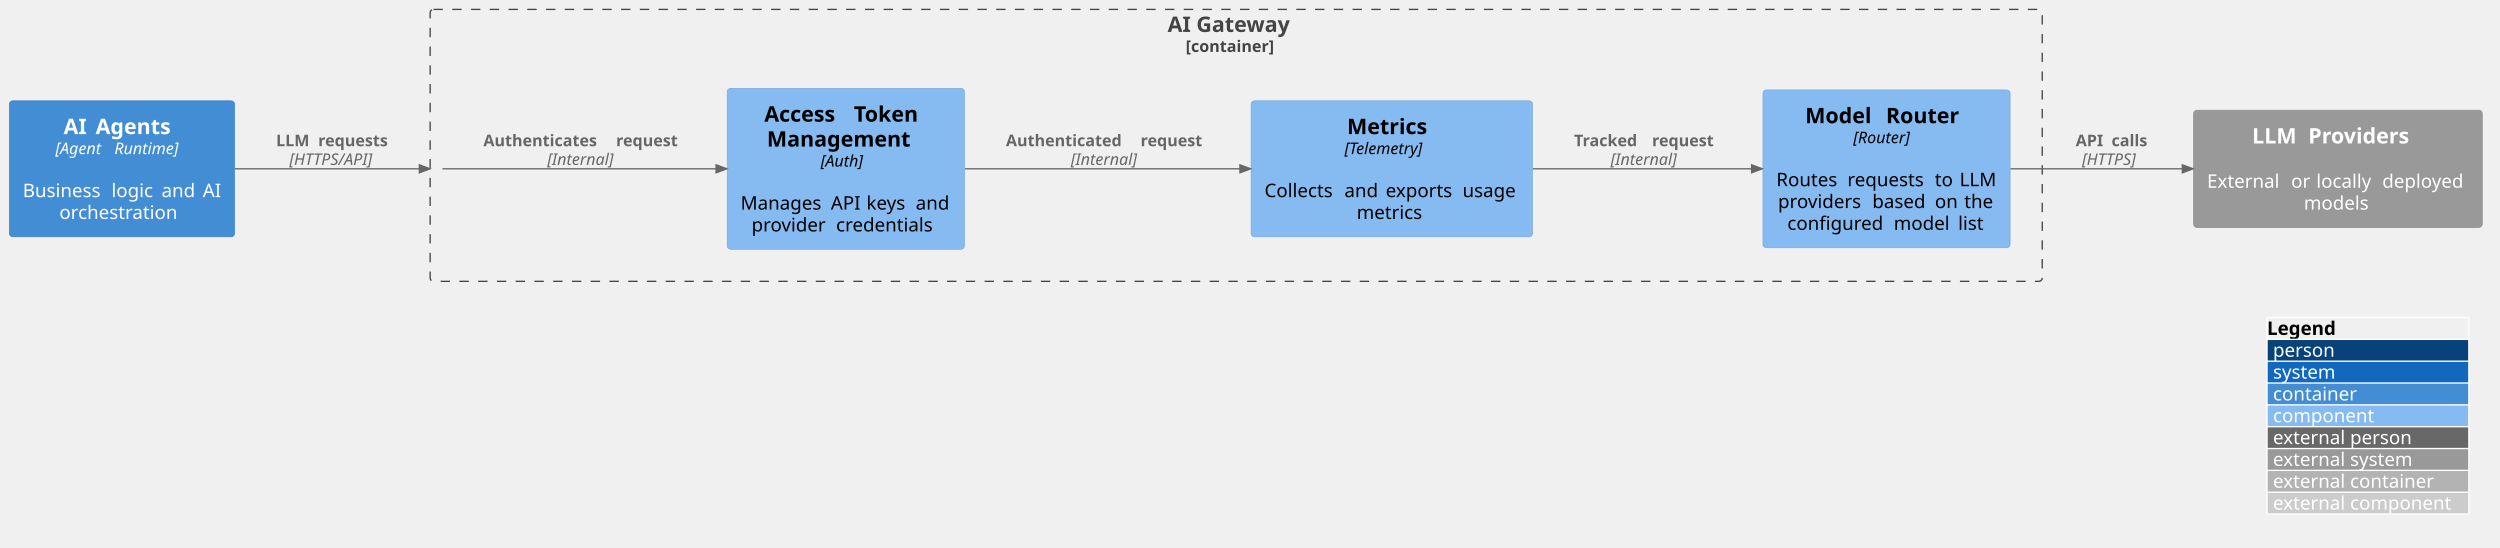
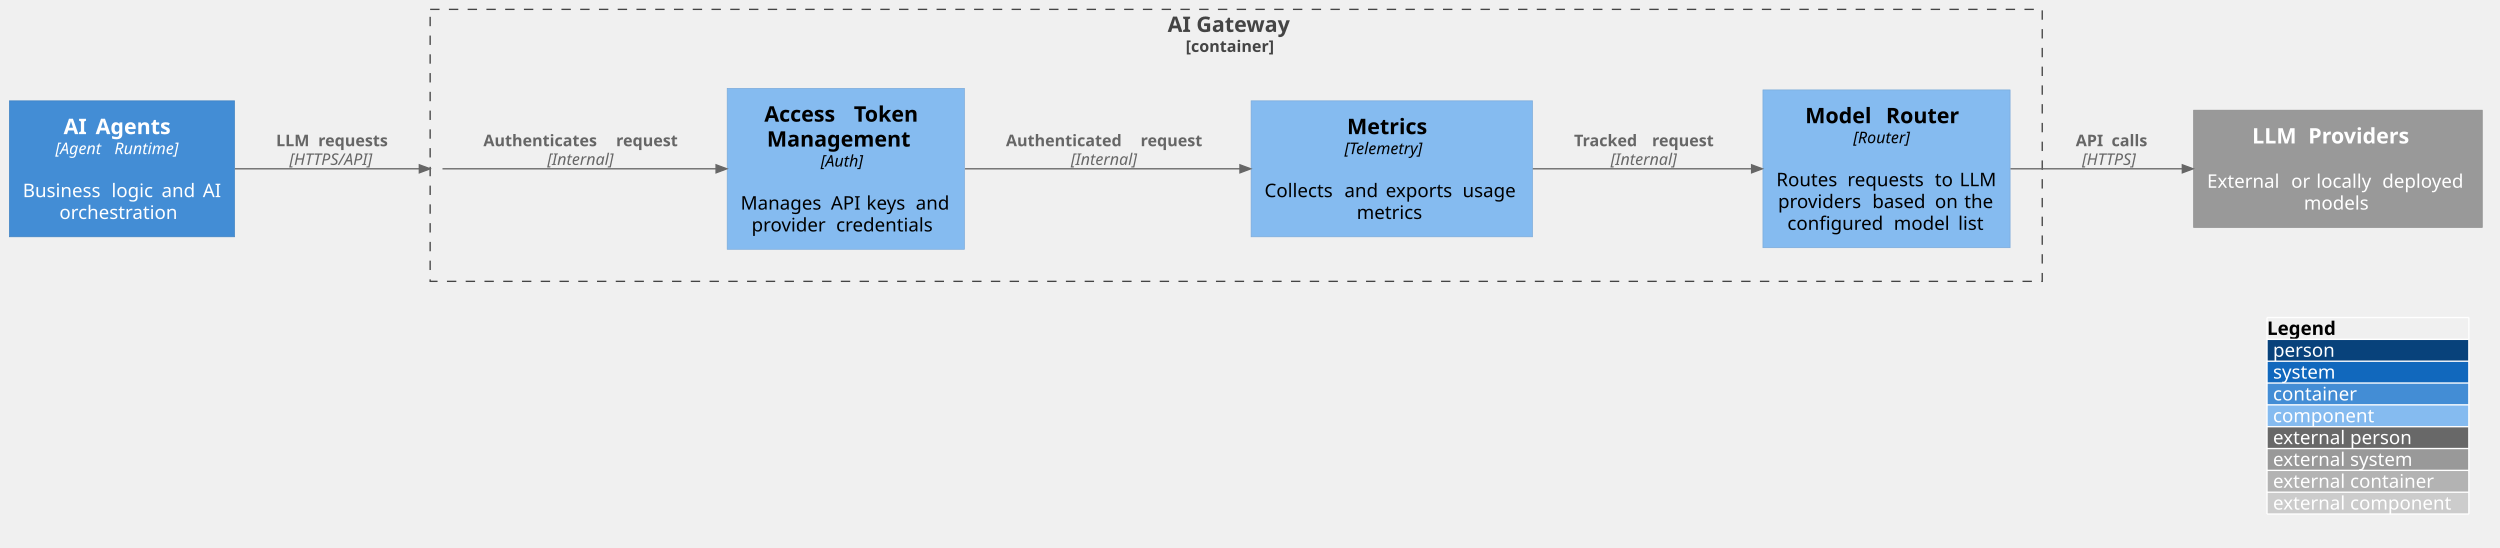
- <svg xmlns="http://www.w3.org/2000/svg" contentStyleType="text/css" data-diagram-type="DESCRIPTION" height="409px" preserveAspectRatio="none" style="width:1866px;height:409px;background:#FFFFFF;" version="1.1" viewBox="0 0 1866 409" width="1866px" zoomAndPan="magnify">
+ <svg xmlns="http://www.w3.org/2000/svg" version="1.1" data-diagram-type="DESCRIPTION" style="width:1866px;height:409px;background:#FFFFFF;" width="1866px" height="409px" viewBox="0 0 1866 409" zoomAndPan="magnify" preserveAspectRatio="none" contentStyleType="text/css">
  <defs />
-   <g>
-     <g class="cluster" data-qualified-name="aiGateway" data-source-line="5292" id="ent0002">
-       <rect fill="none" height="203" rx="2.5" ry="2.5" style="stroke:#444444;stroke-width:1;stroke-dasharray:7,7;" width="1203.27" x="321.06" y="7" />
-       <text fill="#444444" font-family="sans-serif" font-size="16" font-weight="700" lengthAdjust="spacing" textLength="102.344" x="871.523" y="23.852">AI Gateway</text>
-       <text fill="#444444" font-family="sans-serif" font-size="12" font-weight="700" lengthAdjust="spacing" textLength="75.416" x="884.987" y="38.764">[container]</text>
+   <g font-family="sans-serif" lengthAdjust="spacing">
+     <g class="cluster" data-qualified-name="aiGateway" id="ent0002" data-source-line="8563">
+       <rect x="321.06" y="7" width="1203.27" height="203" fill="none" style="stroke:#444;stroke-width:1;stroke-dasharray:7,7;" />
+       <text x="871.523" y="23.852" fill="#444" font-size="16" textLength="102.344" font-weight="700">AI Gateway</text>
+       <text x="884.987" y="38.764" fill="#444" font-size="12" textLength="75.416" font-weight="700">[container]</text>
    </g>
-     <g class="entity" data-qualified-name="aiGateway.modelRouter" data-source-line="8117" id="ent0003">
-       <rect fill="#85BBF0" height="117.781" rx="2.5" ry="2.5" style="stroke:#78A8D8;stroke-width:0.5;" width="184.466" x="1315.86" y="67.11" />
-       <text fill="#000000" font-family="sans-serif" font-size="16" font-weight="700" lengthAdjust="spacing" textLength="54.703" x="1347.409" y="91.962">Model</text>
-       <text fill="#000000" font-family="sans-serif" font-size="16" font-weight="700" lengthAdjust="spacing" textLength="5.57" x="1402.112" y="91.962"> </text>
-       <text fill="#000000" font-family="sans-serif" font-size="16" font-weight="700" lengthAdjust="spacing" textLength="61.094" x="1407.683" y="91.962">Router</text>
-       <text fill="#000000" font-family="sans-serif" font-size="12" font-style="italic" lengthAdjust="spacing" textLength="49.67" x="1383.258" y="106.874">[Router]</text>
-       <text fill="#000000" font-family="sans-serif" font-size="14" lengthAdjust="spacing" textLength="4.45" x="1405.868" y="122.699"> </text>
-       <text fill="#000000" font-family="sans-serif" font-size="14" lengthAdjust="spacing" textLength="48.562" x="1325.86" y="138.996">Routes</text>
-       <text fill="#000000" font-family="sans-serif" font-size="14" lengthAdjust="spacing" textLength="4.45" x="1374.422" y="138.996"> </text>
-       <text fill="#000000" font-family="sans-serif" font-size="14" lengthAdjust="spacing" textLength="60.819" x="1378.873" y="138.996">requests</text>
-       <text fill="#000000" font-family="sans-serif" font-size="14" lengthAdjust="spacing" textLength="4.45" x="1439.692" y="138.996"> </text>
-       <text fill="#000000" font-family="sans-serif" font-size="14" lengthAdjust="spacing" textLength="14.055" x="1444.142" y="138.996">to</text>
-       <text fill="#000000" font-family="sans-serif" font-size="14" lengthAdjust="spacing" textLength="4.45" x="1458.197" y="138.996"> </text>
-       <text fill="#000000" font-family="sans-serif" font-size="14" lengthAdjust="spacing" textLength="27.679" x="1462.647" y="138.996">LLM</text>
-       <text fill="#000000" font-family="sans-serif" font-size="14" lengthAdjust="spacing" textLength="65.933" x="1327.114" y="155.293">providers</text>
-       <text fill="#000000" font-family="sans-serif" font-size="14" lengthAdjust="spacing" textLength="4.45" x="1393.047" y="155.293"> </text>
-       <text fill="#000000" font-family="sans-serif" font-size="14" lengthAdjust="spacing" textLength="42.26" x="1397.497" y="155.293">based</text>
-       <text fill="#000000" font-family="sans-serif" font-size="14" lengthAdjust="spacing" textLength="4.45" x="1439.757" y="155.293"> </text>
-       <text fill="#000000" font-family="sans-serif" font-size="14" lengthAdjust="spacing" textLength="17.439" x="1444.207" y="155.293">on</text>
-       <text fill="#000000" font-family="sans-serif" font-size="14" lengthAdjust="spacing" textLength="4.45" x="1461.646" y="155.293"> </text>
-       <text fill="#000000" font-family="sans-serif" font-size="14" lengthAdjust="spacing" textLength="22.976" x="1466.096" y="155.293">the</text>
-       <text fill="#000000" font-family="sans-serif" font-size="14" lengthAdjust="spacing" textLength="74.97" x="1334.08" y="171.589">configured</text>
-       <text fill="#000000" font-family="sans-serif" font-size="14" lengthAdjust="spacing" textLength="4.45" x="1409.05" y="171.589"> </text>
-       <text fill="#000000" font-family="sans-serif" font-size="14" lengthAdjust="spacing" textLength="43.593" x="1413.5" y="171.589">model</text>
-       <text fill="#000000" font-family="sans-serif" font-size="14" lengthAdjust="spacing" textLength="4.45" x="1457.093" y="171.589"> </text>
-       <text fill="#000000" font-family="sans-serif" font-size="14" lengthAdjust="spacing" textLength="20.562" x="1461.543" y="171.589">list</text>
+     <g class="entity" data-qualified-name="aiGateway.modelRouter" id="ent0003" data-source-line="9464">
+       <rect x="1315.86" y="67.11" width="184.466" height="117.781" fill="#85BBF0" style="stroke:#78A8D8;stroke-width:0.5;" />
+       <text x="1347.409" y="91.962" fill="#000" font-size="16" textLength="54.703" font-weight="700">Model</text>
+       <text x="1402.112" y="91.962" fill="#000" font-size="16" font-weight="700"> </text>
+       <text x="1407.683" y="91.962" fill="#000" font-size="16" textLength="61.094" font-weight="700">Router</text>
+       <text x="1383.258" y="106.874" fill="#000" font-size="12" textLength="49.67" font-style="italic">[Router]</text>
+       <text x="1405.868" y="122.699" fill="#000" font-size="14"> </text>
+       <text x="1325.86" y="138.996" fill="#000" font-size="14" textLength="48.563">Routes</text>
+       <text x="1374.423" y="138.996" fill="#000" font-size="14"> </text>
+       <text x="1378.873" y="138.996" fill="#000" font-size="14" textLength="60.819">requests</text>
+       <text x="1439.692" y="138.996" fill="#000" font-size="14"> </text>
+       <text x="1444.142" y="138.996" fill="#000" font-size="14" textLength="14.055">to</text>
+       <text x="1458.197" y="138.996" fill="#000" font-size="14"> </text>
+       <text x="1462.647" y="138.996" fill="#000" font-size="14" textLength="27.679">LLM</text>
+       <text x="1327.114" y="155.293" fill="#000" font-size="14" textLength="65.933">providers</text>
+       <text x="1393.047" y="155.293" fill="#000" font-size="14"> </text>
+       <text x="1397.497" y="155.293" fill="#000" font-size="14" textLength="42.26">based</text>
+       <text x="1439.757" y="155.293" fill="#000" font-size="14"> </text>
+       <text x="1444.207" y="155.293" fill="#000" font-size="14" textLength="17.438">on</text>
+       <text x="1461.646" y="155.293" fill="#000" font-size="14"> </text>
+       <text x="1466.096" y="155.293" fill="#000" font-size="14" textLength="22.976">the</text>
+       <text x="1334.08" y="171.589" fill="#000" font-size="14" textLength="74.97">configured</text>
+       <text x="1409.05" y="171.589" fill="#000" font-size="14"> </text>
+       <text x="1413.5" y="171.589" fill="#000" font-size="14" textLength="43.593">model</text>
+       <text x="1457.093" y="171.589" fill="#000" font-size="14"> </text>
+       <text x="1461.543" y="171.589" fill="#000" font-size="14" textLength="20.563">list</text>
    </g>
-     <g class="entity" data-qualified-name="aiGateway.metrics" data-source-line="8117" id="ent0004">
-       <rect fill="#85BBF0" height="101.484" rx="2.5" ry="2.5" style="stroke:#78A8D8;stroke-width:0.5;" width="210.039" x="933.82" y="75.26" />
-       <text fill="#000000" font-family="sans-serif" font-size="16" font-weight="700" lengthAdjust="spacing" textLength="66.805" x="1005.437" y="100.112">Metrics</text>
-       <text fill="#000000" font-family="sans-serif" font-size="12" font-style="italic" lengthAdjust="spacing" textLength="70.606" x="1003.537" y="115.024">[Telemetry]</text>
-       <text fill="#000000" font-family="sans-serif" font-size="14" lengthAdjust="spacing" textLength="4.45" x="1036.614" y="130.849"> </text>
-       <text fill="#000000" font-family="sans-serif" font-size="14" lengthAdjust="spacing" textLength="55.214" x="943.82" y="147.146">Collects</text>
-       <text fill="#000000" font-family="sans-serif" font-size="14" lengthAdjust="spacing" textLength="4.45" x="999.034" y="147.146"> </text>
-       <text fill="#000000" font-family="sans-serif" font-size="14" lengthAdjust="spacing" textLength="26.339" x="1003.484" y="147.146">and</text>
-       <text fill="#000000" font-family="sans-serif" font-size="14" lengthAdjust="spacing" textLength="4.45" x="1029.823" y="147.146"> </text>
-       <text fill="#000000" font-family="sans-serif" font-size="14" lengthAdjust="spacing" textLength="52.89" x="1034.273" y="147.146">exports</text>
-       <text fill="#000000" font-family="sans-serif" font-size="14" lengthAdjust="spacing" textLength="4.45" x="1087.163" y="147.146"> </text>
-       <text fill="#000000" font-family="sans-serif" font-size="14" lengthAdjust="spacing" textLength="42.246" x="1091.613" y="147.146">usage</text>
-       <text fill="#000000" font-family="sans-serif" font-size="14" lengthAdjust="spacing" textLength="52.377" x="1012.651" y="163.443">metrics</text>
+     <g class="entity" data-qualified-name="aiGateway.metrics" id="ent0004" data-source-line="9464">
+       <rect x="933.82" y="75.26" width="210.039" height="101.484" fill="#85BBF0" style="stroke:#78A8D8;stroke-width:0.5;" />
+       <text x="1005.437" y="100.112" fill="#000" font-size="16" textLength="66.805" font-weight="700">Metrics</text>
+       <text x="1003.537" y="115.024" fill="#000" font-size="12" textLength="70.605" font-style="italic">[Telemetry]</text>
+       <text x="1036.614" y="130.849" fill="#000" font-size="14"> </text>
+       <text x="943.82" y="147.146" fill="#000" font-size="14" textLength="55.214">Collects</text>
+       <text x="999.034" y="147.146" fill="#000" font-size="14"> </text>
+       <text x="1003.484" y="147.146" fill="#000" font-size="14" textLength="26.339">and</text>
+       <text x="1029.823" y="147.146" fill="#000" font-size="14"> </text>
+       <text x="1034.273" y="147.146" fill="#000" font-size="14" textLength="52.89">exports</text>
+       <text x="1087.163" y="147.146" fill="#000" font-size="14"> </text>
+       <text x="1091.613" y="147.146" fill="#000" font-size="14" textLength="42.246">usage</text>
+       <text x="1012.651" y="163.443" fill="#000" font-size="14" textLength="52.377">metrics</text>
    </g>
-     <g class="entity" data-qualified-name="aiGateway.tokenMgmt" data-source-line="8117" id="ent0005">
-       <rect fill="#85BBF0" height="120.109" rx="2.5" ry="2.5" style="stroke:#78A8D8;stroke-width:0.5;" width="177.042" x="542.78" y="65.95" />
-       <text fill="#000000" font-family="sans-serif" font-size="16" font-weight="700" lengthAdjust="spacing" textLength="61.25" x="570.496" y="90.802">Access</text>
-       <text fill="#000000" font-family="sans-serif" font-size="16" font-weight="700" lengthAdjust="spacing" textLength="5.57" x="631.746" y="90.802"> </text>
-       <text fill="#000000" font-family="sans-serif" font-size="16" font-weight="700" lengthAdjust="spacing" textLength="54.789" x="637.317" y="90.802">Token</text>
-       <text fill="#000000" font-family="sans-serif" font-size="16" font-weight="700" lengthAdjust="spacing" textLength="117.773" x="572.414" y="109.427">Management</text>
-       <text fill="#000000" font-family="sans-serif" font-size="12" font-style="italic" lengthAdjust="spacing" textLength="37.488" x="612.557" y="124.339">[Auth]</text>
-       <text fill="#000000" font-family="sans-serif" font-size="14" lengthAdjust="spacing" textLength="4.45" x="629.076" y="140.164"> </text>
-       <text fill="#000000" font-family="sans-serif" font-size="14" lengthAdjust="spacing" textLength="62.904" x="552.78" y="156.461">Manages</text>
-       <text fill="#000000" font-family="sans-serif" font-size="14" lengthAdjust="spacing" textLength="4.45" x="615.684" y="156.461"> </text>
-       <text fill="#000000" font-family="sans-serif" font-size="14" lengthAdjust="spacing" textLength="22.148" x="620.135" y="156.461">API</text>
-       <text fill="#000000" font-family="sans-serif" font-size="14" lengthAdjust="spacing" textLength="4.45" x="642.283" y="156.461"> </text>
-       <text fill="#000000" font-family="sans-serif" font-size="14" lengthAdjust="spacing" textLength="32.3" x="646.733" y="156.461">keys</text>
-       <text fill="#000000" font-family="sans-serif" font-size="14" lengthAdjust="spacing" textLength="4.45" x="679.033" y="156.461"> </text>
-       <text fill="#000000" font-family="sans-serif" font-size="14" lengthAdjust="spacing" textLength="26.339" x="683.483" y="156.461">and</text>
-       <text fill="#000000" font-family="sans-serif" font-size="14" lengthAdjust="spacing" textLength="58.639" x="560.966" y="172.758">provider</text>
-       <text fill="#000000" font-family="sans-serif" font-size="14" lengthAdjust="spacing" textLength="4.45" x="619.605" y="172.758"> </text>
-       <text fill="#000000" font-family="sans-serif" font-size="14" lengthAdjust="spacing" textLength="77.581" x="624.055" y="172.758">credentials</text>
+     <g class="entity" data-qualified-name="aiGateway.tokenMgmt" id="ent0005" data-source-line="9464">
+       <rect x="542.78" y="65.95" width="177.042" height="120.109" fill="#85BBF0" style="stroke:#78A8D8;stroke-width:0.5;" />
+       <text x="570.496" y="90.802" fill="#000" font-size="16" textLength="61.25" font-weight="700">Access</text>
+       <text x="631.746" y="90.802" fill="#000" font-size="16" font-weight="700"> </text>
+       <text x="637.317" y="90.802" fill="#000" font-size="16" textLength="54.789" font-weight="700">Token</text>
+       <text x="572.414" y="109.427" fill="#000" font-size="16" textLength="117.773" font-weight="700">Management</text>
+       <text x="612.557" y="124.339" fill="#000" font-size="12" textLength="37.488" font-style="italic">[Auth]</text>
+       <text x="629.076" y="140.164" fill="#000" font-size="14"> </text>
+       <text x="552.78" y="156.461" fill="#000" font-size="14" textLength="62.904">Manages</text>
+       <text x="615.684" y="156.461" fill="#000" font-size="14"> </text>
+       <text x="620.134" y="156.461" fill="#000" font-size="14" textLength="22.148">API</text>
+       <text x="642.283" y="156.461" fill="#000" font-size="14"> </text>
+       <text x="646.733" y="156.461" fill="#000" font-size="14" textLength="32.3">keys</text>
+       <text x="679.033" y="156.461" fill="#000" font-size="14"> </text>
+       <text x="683.483" y="156.461" fill="#000" font-size="14" textLength="26.339">and</text>
+       <text x="560.966" y="172.758" fill="#000" font-size="14" textLength="58.639">provider</text>
+       <text x="619.605" y="172.758" fill="#000" font-size="14"> </text>
+       <text x="624.055" y="172.758" fill="#000" font-size="14" textLength="77.581">credentials</text>
    </g>
-     <g class="entity" data-qualified-name="agents" data-source-line="8003" id="ent0001">
-       <rect fill="#438DD5" height="101.484" rx="2.5" ry="2.5" style="stroke:#3C7FC0;stroke-width:0.5;" width="168.06" x="7" y="75.26" />
-       <text fill="#FFFFFF" font-family="sans-serif" font-size="16" font-weight="700" lengthAdjust="spacing" textLength="18.336" x="47.452" y="100.112">AI</text>
-       <text fill="#FFFFFF" font-family="sans-serif" font-size="16" font-weight="700" lengthAdjust="spacing" textLength="5.57" x="65.788" y="100.112"> </text>
-       <text fill="#FFFFFF" font-family="sans-serif" font-size="16" font-weight="700" lengthAdjust="spacing" textLength="63.25" x="71.358" y="100.112">Agents</text>
-       <text fill="#FFFFFF" font-family="sans-serif" font-size="12" font-style="italic" lengthAdjust="spacing" textLength="40.201" x="41.351" y="115.024">[Agent</text>
-       <text fill="#FFFFFF" font-family="sans-serif" font-size="12" font-style="italic" lengthAdjust="spacing" textLength="3.814" x="81.552" y="115.024"> </text>
-       <text fill="#FFFFFF" font-family="sans-serif" font-size="12" font-style="italic" lengthAdjust="spacing" textLength="55.342" x="85.367" y="115.024">Runtime]</text>
-       <text fill="#FFFFFF" font-family="sans-serif" font-size="14" lengthAdjust="spacing" textLength="4.45" x="88.805" y="130.849"> </text>
-       <text fill="#FFFFFF" font-family="sans-serif" font-size="14" lengthAdjust="spacing" textLength="61.735" x="17" y="147.146">Business</text>
-       <text fill="#FFFFFF" font-family="sans-serif" font-size="14" lengthAdjust="spacing" textLength="4.45" x="78.735" y="147.146"> </text>
-       <text fill="#FFFFFF" font-family="sans-serif" font-size="14" lengthAdjust="spacing" textLength="32.929" x="83.186" y="147.146">logic</text>
-       <text fill="#FFFFFF" font-family="sans-serif" font-size="14" lengthAdjust="spacing" textLength="4.45" x="116.114" y="147.146"> </text>
-       <text fill="#FFFFFF" font-family="sans-serif" font-size="14" lengthAdjust="spacing" textLength="26.339" x="120.564" y="147.146">and</text>
-       <text fill="#FFFFFF" font-family="sans-serif" font-size="14" lengthAdjust="spacing" textLength="4.45" x="146.903" y="147.146"> </text>
-       <text fill="#FFFFFF" font-family="sans-serif" font-size="14" lengthAdjust="spacing" textLength="13.706" x="151.353" y="147.146">AI</text>
-       <text fill="#FFFFFF" font-family="sans-serif" font-size="14" lengthAdjust="spacing" textLength="93.44" x="44.31" y="163.443">orchestration</text>
+     <g class="entity" data-qualified-name="agents" id="ent0001" data-source-line="9350">
+       <rect x="7" y="75.26" width="168.06" height="101.484" fill="#438DD5" style="stroke:#3C7FC0;stroke-width:0.5;" />
+       <text x="47.452" y="100.112" fill="#FFF" font-size="16" textLength="18.336" font-weight="700">AI</text>
+       <text x="65.788" y="100.112" fill="#FFF" font-size="16" font-weight="700"> </text>
+       <text x="71.358" y="100.112" fill="#FFF" font-size="16" textLength="63.25" font-weight="700">Agents</text>
+       <text x="41.351" y="115.024" fill="#FFF" font-size="12" textLength="40.201" font-style="italic">[Agent</text>
+       <text x="81.552" y="115.024" fill="#FFF" font-size="12" font-style="italic"> </text>
+       <text x="85.367" y="115.024" fill="#FFF" font-size="12" textLength="55.342" font-style="italic">Runtime]</text>
+       <text x="88.805" y="130.849" fill="#FFF" font-size="14"> </text>
+       <text x="17" y="147.146" fill="#FFF" font-size="14" textLength="61.735">Business</text>
+       <text x="78.735" y="147.146" fill="#FFF" font-size="14"> </text>
+       <text x="83.186" y="147.146" fill="#FFF" font-size="14" textLength="32.929">logic</text>
+       <text x="116.114" y="147.146" fill="#FFF" font-size="14"> </text>
+       <text x="120.564" y="147.146" fill="#FFF" font-size="14" textLength="26.339">and</text>
+       <text x="146.903" y="147.146" fill="#FFF" font-size="14"> </text>
+       <text x="151.354" y="147.146" fill="#FFF" font-size="14" textLength="13.706">AI</text>
+       <text x="44.31" y="163.443" fill="#FFF" font-size="14" textLength="93.44">orchestration</text>
    </g>
-     <g class="entity" data-qualified-name="llmProviders" data-source-line="3964" id="ent0006">
-       <rect fill="#999999" height="87.516" rx="2.5" ry="2.5" style="stroke:#8A8A8A;stroke-width:0.5;" width="215.426" x="1637.33" y="82.24" />
-       <text fill="#FFFFFF" font-family="sans-serif" font-size="16" font-weight="700" lengthAdjust="spacing" textLength="36.312" x="1680.98" y="107.092">LLM</text>
-       <text fill="#FFFFFF" font-family="sans-serif" font-size="16" font-weight="700" lengthAdjust="spacing" textLength="5.57" x="1717.293" y="107.092"> </text>
-       <text fill="#FFFFFF" font-family="sans-serif" font-size="16" font-weight="700" lengthAdjust="spacing" textLength="86.242" x="1722.863" y="107.092">Providers</text>
-       <text fill="#FFFFFF" font-family="sans-serif" font-size="14" lengthAdjust="spacing" textLength="4.45" x="1742.818" y="123.86"> </text>
-       <text fill="#FFFFFF" font-family="sans-serif" font-size="14" lengthAdjust="spacing" textLength="58.331" x="1647.33" y="140.157">External</text>
-       <text fill="#FFFFFF" font-family="sans-serif" font-size="14" lengthAdjust="spacing" textLength="4.45" x="1705.661" y="140.157"> </text>
-       <text fill="#FFFFFF" font-family="sans-serif" font-size="14" lengthAdjust="spacing" textLength="14.321" x="1710.111" y="140.157">or</text>
-       <text fill="#FFFFFF" font-family="sans-serif" font-size="14" lengthAdjust="spacing" textLength="4.45" x="1724.432" y="140.157"> </text>
-       <text fill="#FFFFFF" font-family="sans-serif" font-size="14" lengthAdjust="spacing" textLength="44.796" x="1728.883" y="140.157">locally</text>
-       <text fill="#FFFFFF" font-family="sans-serif" font-size="14" lengthAdjust="spacing" textLength="4.45" x="1773.679" y="140.157"> </text>
-       <text fill="#FFFFFF" font-family="sans-serif" font-size="14" lengthAdjust="spacing" textLength="64.627" x="1778.129" y="140.157">deployed</text>
-       <text fill="#FFFFFF" font-family="sans-serif" font-size="14" lengthAdjust="spacing" textLength="50.887" x="1719.6" y="156.454">models</text>
+     <g class="entity" data-qualified-name="llmProviders" id="ent0006" data-source-line="9243">
+       <rect x="1637.33" y="82.24" width="215.426" height="87.516" fill="#999" style="stroke:#8A8A8A;stroke-width:0.5;" />
+       <text x="1680.98" y="107.092" fill="#FFF" font-size="16" textLength="36.313" font-weight="700">LLM</text>
+       <text x="1717.293" y="107.092" fill="#FFF" font-size="16" font-weight="700"> </text>
+       <text x="1722.863" y="107.092" fill="#FFF" font-size="16" textLength="86.242" font-weight="700">Providers</text>
+       <text x="1742.818" y="123.86" fill="#FFF" font-size="14"> </text>
+       <text x="1647.33" y="140.157" fill="#FFF" font-size="14" textLength="58.331">External</text>
+       <text x="1705.661" y="140.157" fill="#FFF" font-size="14"> </text>
+       <text x="1710.111" y="140.157" fill="#FFF" font-size="14" textLength="14.321">or</text>
+       <text x="1724.433" y="140.157" fill="#FFF" font-size="14"> </text>
+       <text x="1728.883" y="140.157" fill="#FFF" font-size="14" textLength="44.796">locally</text>
+       <text x="1773.679" y="140.157" fill="#FFF" font-size="14"> </text>
+       <text x="1778.129" y="140.157" fill="#FFF" font-size="14" textLength="64.627">deployed</text>
+       <text x="1719.6" y="156.454" fill="#FFF" font-size="14" textLength="50.887">models</text>
    </g>
-     <g class="link" data-entity-1="ent0001" data-entity-2="ent0002" data-link-type="dependency" data-source-line="7329" id="lnk7">
-       <path d="M175.37,126 C208.87,126 246.47,126 276.019,126 C290.793,126 303.555,126 312.784,126 C315.092,126 317.179,126 319.021,126 C319.481,126 319.927,126 320.356,126 C320.571,126 312.782,126 312.989,126" fill="none" id="agents-to-aiGateway" style="stroke:#666666;stroke-width:1;" />
-       <polygon fill="#666666" points="320.989,126,312.989,123,312.989,129,320.989,126" style="stroke:#666666;stroke-width:1;stroke-linejoin:miter;stroke-miterlimit:10;" />
-       <text fill="#666666" font-family="sans-serif" font-size="12" font-weight="700" lengthAdjust="spacing" textLength="27.234" x="206.06" y="109.139">LLM</text>
-       <text fill="#666666" font-family="sans-serif" font-size="12" font-weight="700" lengthAdjust="spacing" textLength="4.178" x="233.294" y="109.139"> </text>
-       <text fill="#666666" font-family="sans-serif" font-size="12" font-weight="700" lengthAdjust="spacing" textLength="59.35" x="237.472" y="109.139">requests</text>
-       <text fill="#666666" font-family="sans-serif" font-size="12" font-style="italic" lengthAdjust="spacing" textLength="70.928" x="215.977" y="123.107">[HTTPS/API]</text>
+     <g class="link" data-entity-1="ent0001" data-entity-2="ent0002" id="lnk7" data-source-line="8676" data-link-type="dependency">
+       <path d="M175.37,126 C208.87,126 246.47,126 276.019,126 C290.793,126 303.555,126 312.785,126 C315.092,126 317.179,126 319.021,126 C319.482,126 319.927,126 320.356,126 C320.571,126 312.782,126 312.989,126" style="stroke:#666;stroke-width:1;" fill="none" id="agents-to-aiGateway" />
+       <polygon points="320.989,126,312.989,123,312.989,129,320.989,126" fill="#666" style="stroke:#666;stroke-width:1;stroke-linejoin:miter;stroke-miterlimit:10;" />
+       <text x="206.06" y="109.139" fill="#666" font-size="12" textLength="27.234" font-weight="700">LLM</text>
+       <text x="233.294" y="109.139" fill="#666" font-size="12" font-weight="700"> </text>
+       <text x="237.472" y="109.139" fill="#666" font-size="12" textLength="59.35" font-weight="700">requests</text>
+       <text x="215.977" y="123.107" fill="#666" font-size="12" textLength="70.928" font-style="italic">[HTTPS/API]</text>
    </g>
-     <g class="link" data-entity-1="ent0002" data-entity-2="ent0005" data-link-type="dependency" data-source-line="7329" id="lnk8">
-       <path d="M330.27,126 C338.78,126 449.02,126 534.48,126" fill="none" id="aiGateway-to-tokenMgmt" style="stroke:#666666;stroke-width:1;" />
-       <polygon fill="#666666" points="542.48,126,534.48,123,534.48,129,542.48,126" style="stroke:#666666;stroke-width:1;stroke-linejoin:miter;stroke-miterlimit:10;" />
-       <text fill="#666666" font-family="sans-serif" font-size="12" font-weight="700" lengthAdjust="spacing" textLength="94.869" x="360.78" y="109.139">Authenticates</text>
-       <text fill="#666666" font-family="sans-serif" font-size="12" font-weight="700" lengthAdjust="spacing" textLength="4.178" x="455.649" y="109.139"> </text>
-       <text fill="#666666" font-family="sans-serif" font-size="12" font-weight="700" lengthAdjust="spacing" textLength="52.207" x="459.827" y="109.139">request</text>
-       <text fill="#666666" font-family="sans-serif" font-size="12" font-style="italic" lengthAdjust="spacing" textLength="55.822" x="408.496" y="123.107">[Internal]</text>
+     <g class="link" data-entity-1="ent0002" data-entity-2="ent0005" id="lnk8" data-source-line="8676" data-link-type="dependency">
+       <path d="M330.27,126 C338.78,126 449.02,126 534.48,126" style="stroke:#666;stroke-width:1;" fill="none" id="aiGateway-to-tokenMgmt" />
+       <polygon points="542.48,126,534.48,123,534.48,129,542.48,126" fill="#666" style="stroke:#666;stroke-width:1;stroke-linejoin:miter;stroke-miterlimit:10;" />
+       <text x="360.78" y="109.139" fill="#666" font-size="12" textLength="94.869" font-weight="700">Authenticates</text>
+       <text x="455.649" y="109.139" fill="#666" font-size="12" font-weight="700"> </text>
+       <text x="459.827" y="109.139" fill="#666" font-size="12" textLength="52.207" font-weight="700">request</text>
+       <text x="408.496" y="123.107" fill="#666" font-size="12" textLength="55.822" font-style="italic">[Internal]</text>
    </g>
-     <g class="link" data-entity-1="ent0005" data-entity-2="ent0004" data-link-type="dependency" data-source-line="7329" id="lnk9">
-       <path d="M720.3,126 C782.96,126 859.43,126 925.5,126" fill="none" id="tokenMgmt-to-metrics" style="stroke:#666666;stroke-width:1;" />
-       <polygon fill="#666666" points="933.5,126,925.5,123,925.5,129,933.5,126" style="stroke:#666666;stroke-width:1;stroke-linejoin:miter;stroke-miterlimit:10;" />
-       <text fill="#666666" font-family="sans-serif" font-size="12" font-weight="700" lengthAdjust="spacing" textLength="96.316" x="750.82" y="109.139">Authenticated</text>
-       <text fill="#666666" font-family="sans-serif" font-size="12" font-weight="700" lengthAdjust="spacing" textLength="4.178" x="847.136" y="109.139"> </text>
-       <text fill="#666666" font-family="sans-serif" font-size="12" font-weight="700" lengthAdjust="spacing" textLength="52.207" x="851.314" y="109.139">request</text>
-       <text fill="#666666" font-family="sans-serif" font-size="12" font-style="italic" lengthAdjust="spacing" textLength="55.822" x="799.26" y="123.107">[Internal]</text>
+     <g class="link" data-entity-1="ent0005" data-entity-2="ent0004" id="lnk9" data-source-line="8676" data-link-type="dependency">
+       <path d="M720.3,126 C782.96,126 859.43,126 925.5,126" style="stroke:#666;stroke-width:1;" fill="none" id="tokenMgmt-to-metrics" />
+       <polygon points="933.5,126,925.5,123,925.5,129,933.5,126" fill="#666" style="stroke:#666;stroke-width:1;stroke-linejoin:miter;stroke-miterlimit:10;" />
+       <text x="750.82" y="109.139" fill="#666" font-size="12" textLength="96.316" font-weight="700">Authenticated</text>
+       <text x="847.136" y="109.139" fill="#666" font-size="12" font-weight="700"> </text>
+       <text x="851.314" y="109.139" fill="#666" font-size="12" textLength="52.207" font-weight="700">request</text>
+       <text x="799.259" y="123.107" fill="#666" font-size="12" textLength="55.822" font-style="italic">[Internal]</text>
    </g>
-     <g class="link" data-entity-1="ent0004" data-entity-2="ent0003" data-link-type="dependency" data-source-line="7329" id="lnk10">
-       <path d="M1144.1,126 C1198.07,126 1255.37,126 1307.39,126" fill="none" id="metrics-to-modelRouter" style="stroke:#666666;stroke-width:1;" />
-       <polygon fill="#666666" points="1315.39,126,1307.39,123,1307.39,129,1315.39,126" style="stroke:#666666;stroke-width:1;stroke-linejoin:miter;stroke-miterlimit:10;" />
-       <text fill="#666666" font-family="sans-serif" font-size="12" font-weight="700" lengthAdjust="spacing" textLength="54.023" x="1174.86" y="109.139">Tracked</text>
-       <text fill="#666666" font-family="sans-serif" font-size="12" font-weight="700" lengthAdjust="spacing" textLength="4.178" x="1228.883" y="109.139"> </text>
-       <text fill="#666666" font-family="sans-serif" font-size="12" font-weight="700" lengthAdjust="spacing" textLength="52.207" x="1233.061" y="109.139">request</text>
-       <text fill="#666666" font-family="sans-serif" font-size="12" font-style="italic" lengthAdjust="spacing" textLength="55.822" x="1202.153" y="123.107">[Internal]</text>
+     <g class="link" data-entity-1="ent0004" data-entity-2="ent0003" id="lnk10" data-source-line="8676" data-link-type="dependency">
+       <path d="M1144.1,126 C1198.07,126 1255.37,126 1307.39,126" style="stroke:#666;stroke-width:1;" fill="none" id="metrics-to-modelRouter" />
+       <polygon points="1315.39,126,1307.39,123,1307.39,129,1315.39,126" fill="#666" style="stroke:#666;stroke-width:1;stroke-linejoin:miter;stroke-miterlimit:10;" />
+       <text x="1174.86" y="109.139" fill="#666" font-size="12" textLength="54.023" font-weight="700">Tracked</text>
+       <text x="1228.883" y="109.139" fill="#666" font-size="12" font-weight="700"> </text>
+       <text x="1233.061" y="109.139" fill="#666" font-size="12" textLength="52.207" font-weight="700">request</text>
+       <text x="1202.153" y="123.107" fill="#666" font-size="12" textLength="55.822" font-style="italic">[Internal]</text>
    </g>
-     <g class="link" data-entity-1="ent0003" data-entity-2="ent0006" data-link-type="dependency" data-source-line="7329" id="lnk11">
-       <path d="M1500.62,126 C1542.75,126 1585.01,126 1628.89,126" fill="none" id="modelRouter-to-llmProviders" style="stroke:#666666;stroke-width:1;" />
-       <polygon fill="#666666" points="1636.89,126,1628.89,123,1628.89,129,1636.89,126" style="stroke:#666666;stroke-width:1;stroke-linejoin:miter;stroke-miterlimit:10;" />
-       <text fill="#666666" font-family="sans-serif" font-size="12" font-weight="700" lengthAdjust="spacing" textLength="22.547" x="1549.33" y="109.139">API</text>
-       <text fill="#666666" font-family="sans-serif" font-size="12" font-weight="700" lengthAdjust="spacing" textLength="4.178" x="1571.877" y="109.139"> </text>
-       <text fill="#666666" font-family="sans-serif" font-size="12" font-weight="700" lengthAdjust="spacing" textLength="30.58" x="1576.055" y="109.139">calls</text>
-       <text fill="#666666" font-family="sans-serif" font-size="12" font-style="italic" lengthAdjust="spacing" textLength="47.9" x="1554.032" y="123.107">[HTTPS]</text>
+     <g class="link" data-entity-1="ent0003" data-entity-2="ent0006" id="lnk11" data-source-line="8676" data-link-type="dependency">
+       <path d="M1500.62,126 C1542.75,126 1585.01,126 1628.89,126" style="stroke:#666;stroke-width:1;" fill="none" id="modelRouter-to-llmProviders" />
+       <polygon points="1636.89,126,1628.89,123,1628.89,129,1636.89,126" fill="#666" style="stroke:#666;stroke-width:1;stroke-linejoin:miter;stroke-miterlimit:10;" />
+       <text x="1549.33" y="109.139" fill="#666" font-size="12" textLength="22.547" font-weight="700">API</text>
+       <text x="1571.877" y="109.139" fill="#666" font-size="12" font-weight="700"> </text>
+       <text x="1576.055" y="109.139" fill="#666" font-size="12" textLength="30.58" font-weight="700">calls</text>
+       <text x="1554.032" y="123.107" fill="#666" font-size="12" textLength="47.9" font-style="italic">[HTTPS]</text>
    </g>
-     <g class="legend" data-source-line="8100">
-       <text fill="#000000" font-family="sans-serif" font-size="14" font-weight="700" lengthAdjust="spacing" textLength="57.921" x="1692.105" y="249.995">Legend</text>
-       <text fill="#FFFFFF" font-family="sans-serif" font-size="14" lengthAdjust="spacing" textLength="4.45" x="1750.026" y="249.995"> </text>
-       <rect fill="#08427B" height="16.297" style="stroke:none;stroke-width:1;" width="150.65" x="1692.105" y="253.297" />
-       <text fill="#FFFFFF" font-family="sans-serif" font-size="14" lengthAdjust="spacing" textLength="47.988" x="1696.556" y="266.292">person</text>
-       <rect fill="#1168BD" height="16.297" style="stroke:none;stroke-width:1;" width="150.65" x="1692.105" y="269.594" />
-       <text fill="#FFFFFF" font-family="sans-serif" font-size="14" lengthAdjust="spacing" textLength="50.613" x="1696.556" y="282.589">system</text>
-       <rect fill="#438DD5" height="16.297" style="stroke:none;stroke-width:1;" width="150.65" x="1692.105" y="285.891" />
-       <text fill="#FFFFFF" font-family="sans-serif" font-size="14" lengthAdjust="spacing" textLength="66.336" x="1696.556" y="298.886">container</text>
-       <rect fill="#85BBF0" height="16.297" style="stroke:none;stroke-width:1;" width="150.65" x="1692.105" y="302.188" />
-       <text fill="#FFFFFF" font-family="sans-serif" font-size="14" lengthAdjust="spacing" textLength="79.201" x="1696.556" y="315.183">component</text>
-       <rect fill="#686868" height="16.297" style="stroke:none;stroke-width:1;" width="150.65" x="1692.105" y="318.484" />
-       <text fill="#FFFFFF" font-family="sans-serif" font-size="14" lengthAdjust="spacing" textLength="110.537" x="1696.556" y="331.479">external person</text>
-       <rect fill="#999999" height="16.297" style="stroke:none;stroke-width:1;" width="150.65" x="1692.105" y="334.781" />
-       <text fill="#FFFFFF" font-family="sans-serif" font-size="14" lengthAdjust="spacing" textLength="113.162" x="1696.556" y="347.776">external system</text>
-       <rect fill="#B3B3B3" height="16.297" style="stroke:none;stroke-width:1;" width="150.65" x="1692.105" y="351.078" />
-       <text fill="#FFFFFF" font-family="sans-serif" font-size="14" lengthAdjust="spacing" textLength="128.885" x="1696.556" y="364.073">external container</text>
-       <rect fill="#CCCCCC" height="16.297" style="stroke:none;stroke-width:1;" width="150.65" x="1692.105" y="367.375" />
-       <text fill="#FFFFFF" font-family="sans-serif" font-size="14" lengthAdjust="spacing" textLength="141.75" x="1696.556" y="380.37">external component</text>
-       <line style="stroke:#FFFFFF;stroke-width:1;" x1="1692.105" x2="1842.756" y1="237" y2="237" />
-       <line style="stroke:#FFFFFF;stroke-width:1;" x1="1692.105" x2="1842.756" y1="253.297" y2="253.297" />
-       <line style="stroke:#FFFFFF;stroke-width:1;" x1="1692.105" x2="1842.756" y1="269.594" y2="269.594" />
-       <line style="stroke:#FFFFFF;stroke-width:1;" x1="1692.105" x2="1842.756" y1="285.891" y2="285.891" />
-       <line style="stroke:#FFFFFF;stroke-width:1;" x1="1692.105" x2="1842.756" y1="302.188" y2="302.188" />
-       <line style="stroke:#FFFFFF;stroke-width:1;" x1="1692.105" x2="1842.756" y1="318.484" y2="318.484" />
-       <line style="stroke:#FFFFFF;stroke-width:1;" x1="1692.105" x2="1842.756" y1="334.781" y2="334.781" />
-       <line style="stroke:#FFFFFF;stroke-width:1;" x1="1692.105" x2="1842.756" y1="351.078" y2="351.078" />
-       <line style="stroke:#FFFFFF;stroke-width:1;" x1="1692.105" x2="1842.756" y1="367.375" y2="367.375" />
-       <line style="stroke:#FFFFFF;stroke-width:1;" x1="1692.105" x2="1842.756" y1="383.672" y2="383.672" />
-       <line style="stroke:#FFFFFF;stroke-width:1;" x1="1692.105" x2="1692.105" y1="237" y2="383.672" />
-       <line style="stroke:#FFFFFF;stroke-width:1;" x1="1842.756" x2="1842.756" y1="237" y2="383.672" />
+     <g class="legend" data-source-line="9447">
+       <text x="1692.105" y="249.995" fill="#000" font-size="14" textLength="57.921" font-weight="700">Legend</text>
+       <text x="1750.026" y="249.995" fill="#FFF" font-size="14"> </text>
+       <rect x="1692.105" y="253.297" width="150.65" height="16.297" fill="#08427B" style="stroke:none;" />
+       <text x="1696.556" y="266.292" fill="#FFF" font-size="14" textLength="47.988">person</text>
+       <rect x="1692.105" y="269.594" width="150.65" height="16.297" fill="#1168BD" style="stroke:none;" />
+       <text x="1696.556" y="282.589" fill="#FFF" font-size="14" textLength="50.613">system</text>
+       <rect x="1692.105" y="285.891" width="150.65" height="16.297" fill="#438DD5" style="stroke:none;" />
+       <text x="1696.556" y="298.886" fill="#FFF" font-size="14" textLength="66.336">container</text>
+       <rect x="1692.105" y="302.188" width="150.65" height="16.297" fill="#85BBF0" style="stroke:none;" />
+       <text x="1696.556" y="315.183" fill="#FFF" font-size="14" textLength="79.201">component</text>
+       <rect x="1692.105" y="318.484" width="150.65" height="16.297" fill="#686868" style="stroke:none;" />
+       <text x="1696.556" y="331.479" fill="#FFF" font-size="14" textLength="110.537">external person</text>
+       <rect x="1692.105" y="334.781" width="150.65" height="16.297" fill="#999" style="stroke:none;" />
+       <text x="1696.556" y="347.776" fill="#FFF" font-size="14" textLength="113.162">external system</text>
+       <rect x="1692.105" y="351.078" width="150.65" height="16.297" fill="#B3B3B3" style="stroke:none;" />
+       <text x="1696.556" y="364.073" fill="#FFF" font-size="14" textLength="128.885">external container</text>
+       <rect x="1692.105" y="367.375" width="150.65" height="16.297" fill="#CCC" style="stroke:none;" />
+       <text x="1696.556" y="380.37" fill="#FFF" font-size="14" textLength="141.75">external component</text>
+       <line x1="1692.105" y1="237" x2="1842.756" y2="237" style="stroke:#FFF;stroke-width:1;" />
+       <line x1="1692.105" y1="253.297" x2="1842.756" y2="253.297" style="stroke:#FFF;stroke-width:1;" />
+       <line x1="1692.105" y1="269.594" x2="1842.756" y2="269.594" style="stroke:#FFF;stroke-width:1;" />
+       <line x1="1692.105" y1="285.891" x2="1842.756" y2="285.891" style="stroke:#FFF;stroke-width:1;" />
+       <line x1="1692.105" y1="302.188" x2="1842.756" y2="302.188" style="stroke:#FFF;stroke-width:1;" />
+       <line x1="1692.105" y1="318.484" x2="1842.756" y2="318.484" style="stroke:#FFF;stroke-width:1;" />
+       <line x1="1692.105" y1="334.781" x2="1842.756" y2="334.781" style="stroke:#FFF;stroke-width:1;" />
+       <line x1="1692.105" y1="351.078" x2="1842.756" y2="351.078" style="stroke:#FFF;stroke-width:1;" />
+       <line x1="1692.105" y1="367.375" x2="1842.756" y2="367.375" style="stroke:#FFF;stroke-width:1;" />
+       <line x1="1692.105" y1="383.672" x2="1842.756" y2="383.672" style="stroke:#FFF;stroke-width:1;" />
+       <line x1="1692.105" y1="237" x2="1692.105" y2="383.672" style="stroke:#FFF;stroke-width:1;" />
+       <line x1="1842.756" y1="237" x2="1842.756" y2="383.672" style="stroke:#FFF;stroke-width:1;" />
    </g>
  </g>
</svg>
